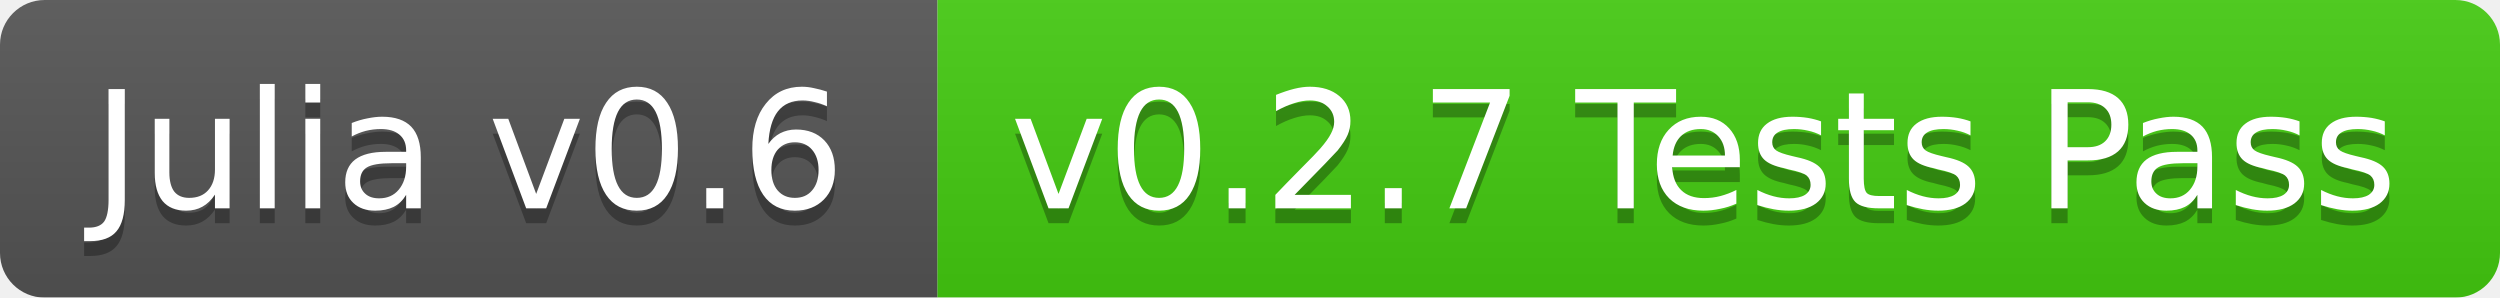
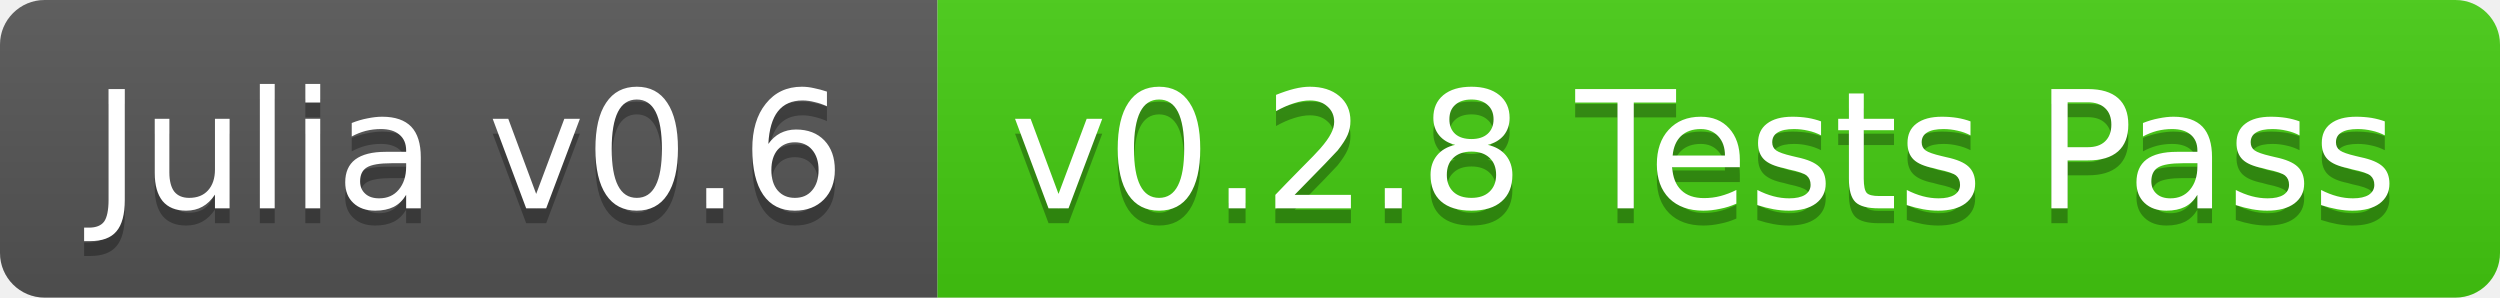
<svg xmlns="http://www.w3.org/2000/svg" width="168" height="20">
  <linearGradient id="b" x2="0" y2="100%">
    <stop offset="0" stop-color="#bbb" stop-opacity=".1" />
    <stop offset="1" stop-opacity=".1" />
  </linearGradient>
-   <mask id="a">
+   <clipPath id="a">
    <rect width="168" height="20" rx="3" fill="#fff" />
-   </mask>
-   <g mask="url(#a)">
+   </clipPath>
+   <g clip-path="url(#a)">
    <path fill="#555" d="M0 0h63v20H0z" />
    <path fill="#4c1" d="M63 0h105v20H63z" />
    <path fill="url(#b)" d="M0 0h168v20H0z" />
  </g>
  <g fill="#fff" text-anchor="middle" font-family="DejaVu Sans,Verdana,Geneva,sans-serif" font-size="11">
    <text x="31.5" y="15" fill="#010101" fill-opacity=".3">Julia v0.6</text>
    <text x="31.5" y="14">Julia v0.6</text>
-     <text x="114.5" y="15" fill="#010101" fill-opacity=".3">v0.2.7 Tests Pass</text>
-     <text x="114.5" y="14">v0.2.7 Tests Pass</text>
+     <text x="114.5" y="15" fill="#010101" fill-opacity=".3">v0.2.8 Tests Pass</text>
+     <text x="114.5" y="14">v0.2.8 Tests Pass</text>
  </g>
</svg>
